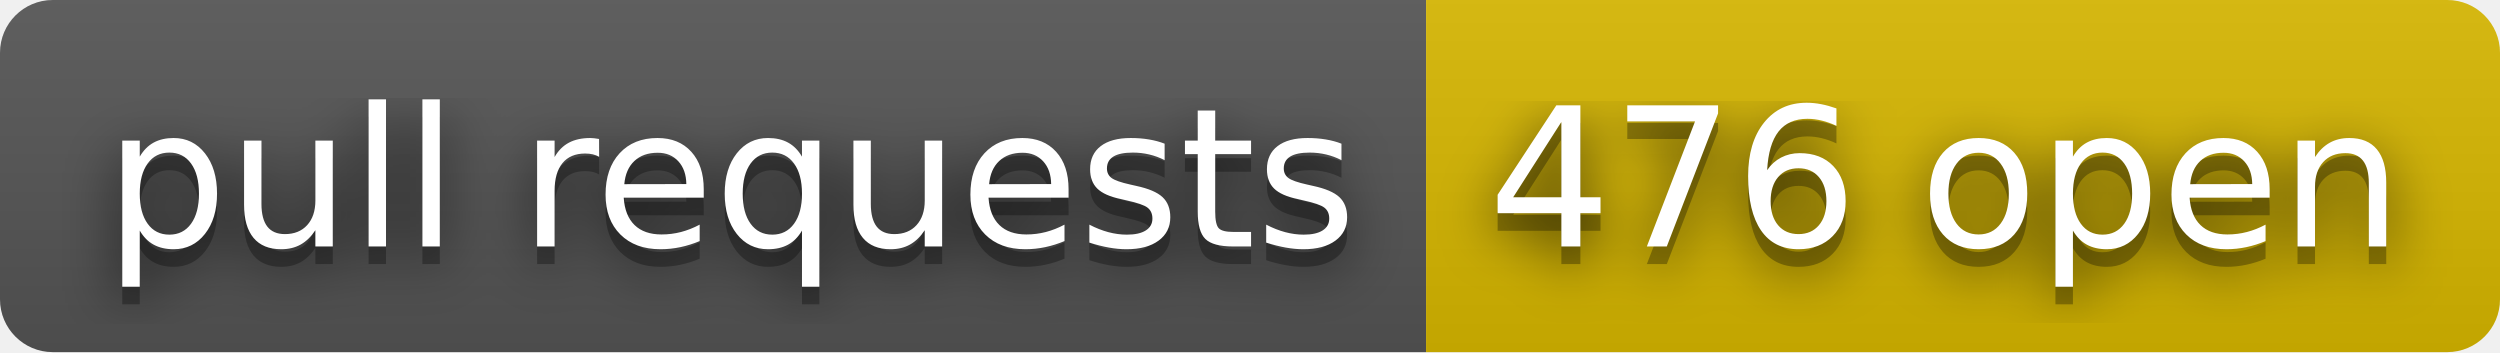
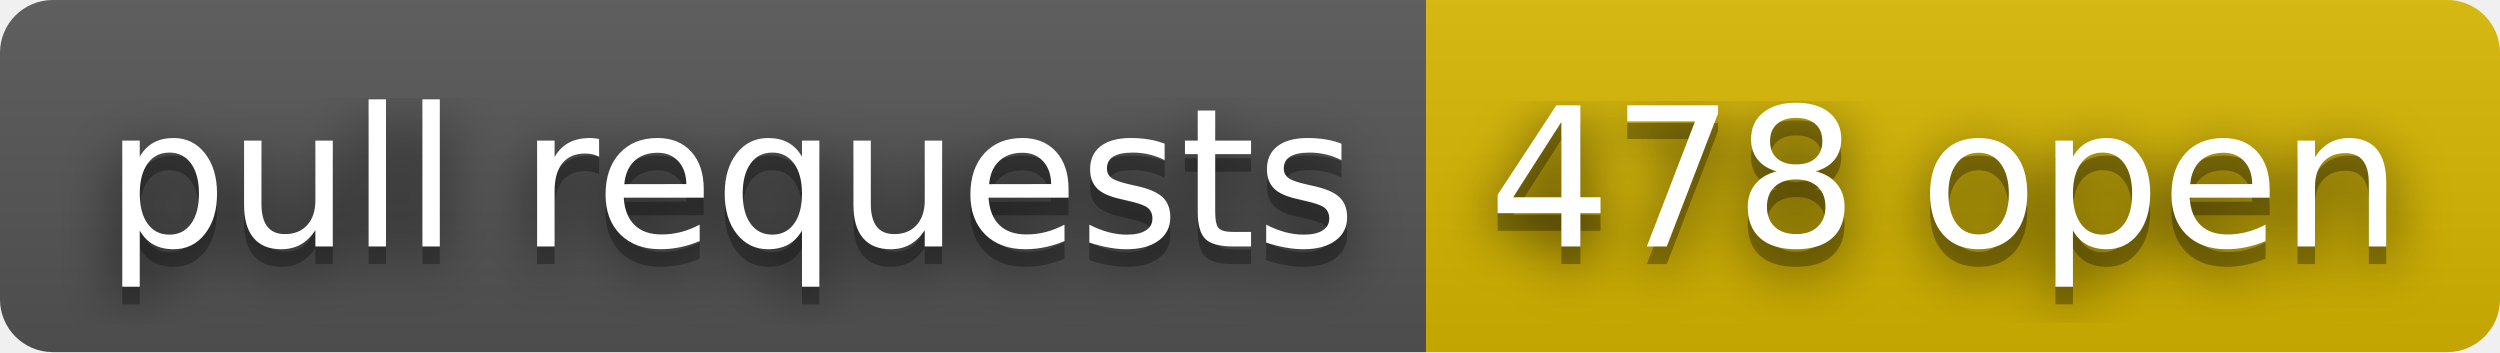
- <svg xmlns="http://www.w3.org/2000/svg" width="142" height="20" role="img" aria-label="pull requests: 476 open">
+ <svg xmlns="http://www.w3.org/2000/svg" width="142" height="20" role="img" aria-label="pull requests: 478 open">
  <filter id="blur">
    <feGaussianBlur stdDeviation="16" />
  </filter>
  <linearGradient id="s" x2="0" y2="100%">
    <stop offset="0" stop-color="#bbb" stop-opacity=".1" />
    <stop offset="1" stop-opacity=".1" />
  </linearGradient>
  <clipPath id="r">
    <rect width="142" height="20" rx="3" />
  </clipPath>
  <g clip-path="url(#r)">
    <rect width="81" height="20" fill="#555" />
    <rect x="81" width="61" height="20" fill="#d8b800" />
    <rect width="142" height="20" fill="url(#s)" />
  </g>
  <g fill="#fff" text-anchor="middle" font-family="Verdana,Geneva,DejaVu Sans,sans-serif" text-rendering="geometricPrecision" font-size="110">
    <g transform="scale(.1)">
      <g aria-hidden="true" fill="#010101">
        <text x="415" y="150" fill-opacity=".8" filter="url(#blur)" textLength="710">pull requests</text>
        <text x="415" y="150" fill-opacity=".3" textLength="710">pull requests</text>
      </g>
      <text x="415" y="140" textLength="710">pull requests</text>
    </g>
    <g transform="scale(.1)">
      <g aria-hidden="true" fill="#010101">
-         <text x="1105" y="150" fill-opacity=".8" filter="url(#blur)" textLength="510">476 open</text>
-         <text x="1105" y="150" fill-opacity=".3" textLength="510">476 open</text>
+         <text x="1105" y="150" fill-opacity=".8" filter="url(#blur)" textLength="510">478 open</text>
+         <text x="1105" y="150" fill-opacity=".3" textLength="510">478 open</text>
      </g>
-       <text x="1105" y="140" textLength="510">476 open</text>
+       <text x="1105" y="140" textLength="510">478 open</text>
    </g>
  </g>
</svg>
